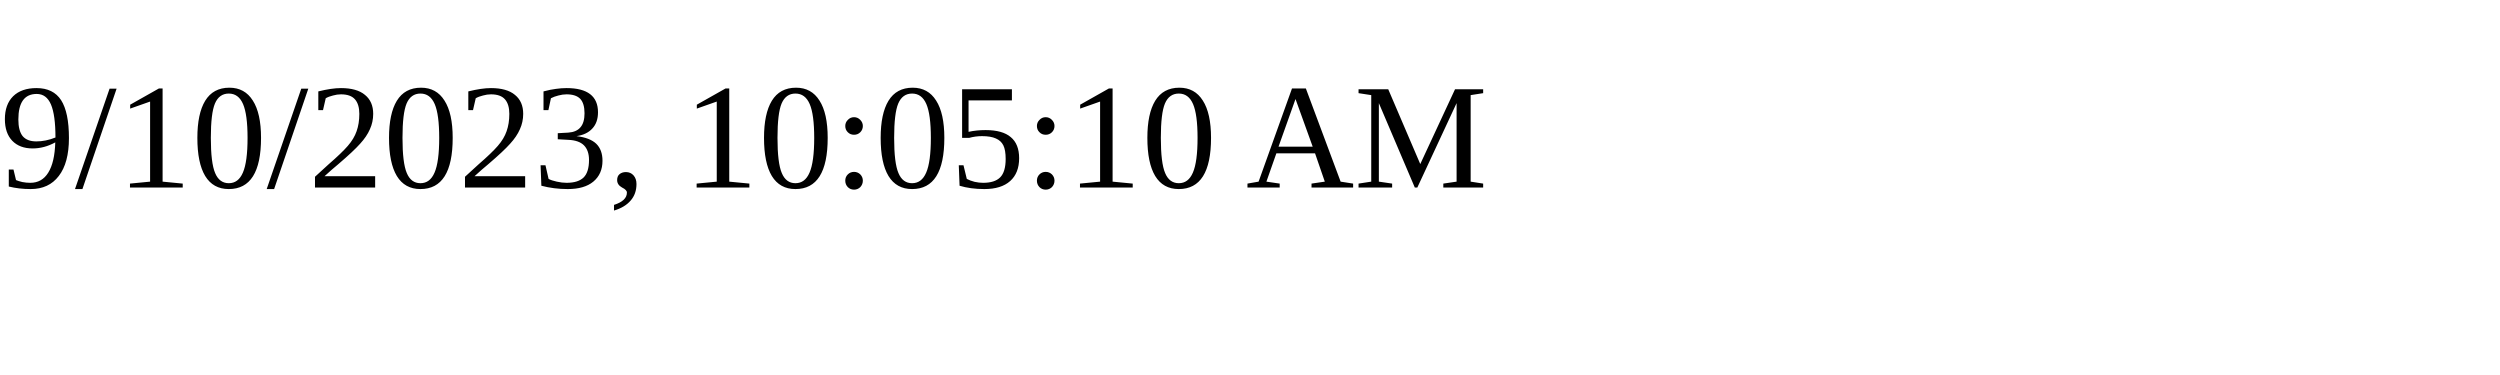
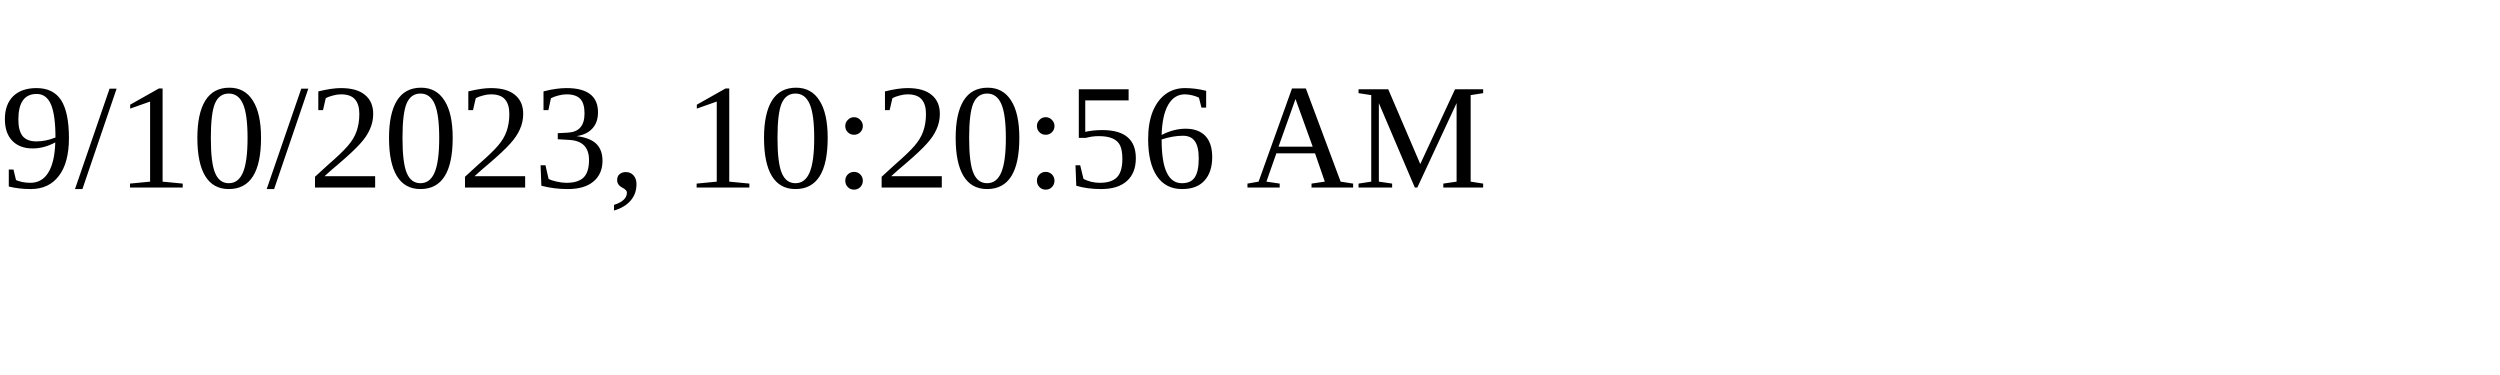
<svg xmlns="http://www.w3.org/2000/svg" height="30" width="200">
-   <text x="0" y="15">9/10/2023, 10:05:10 AM</text>
+   <text x="0" y="15">9/10/2023, 10:20:56 AM</text>
</svg>
